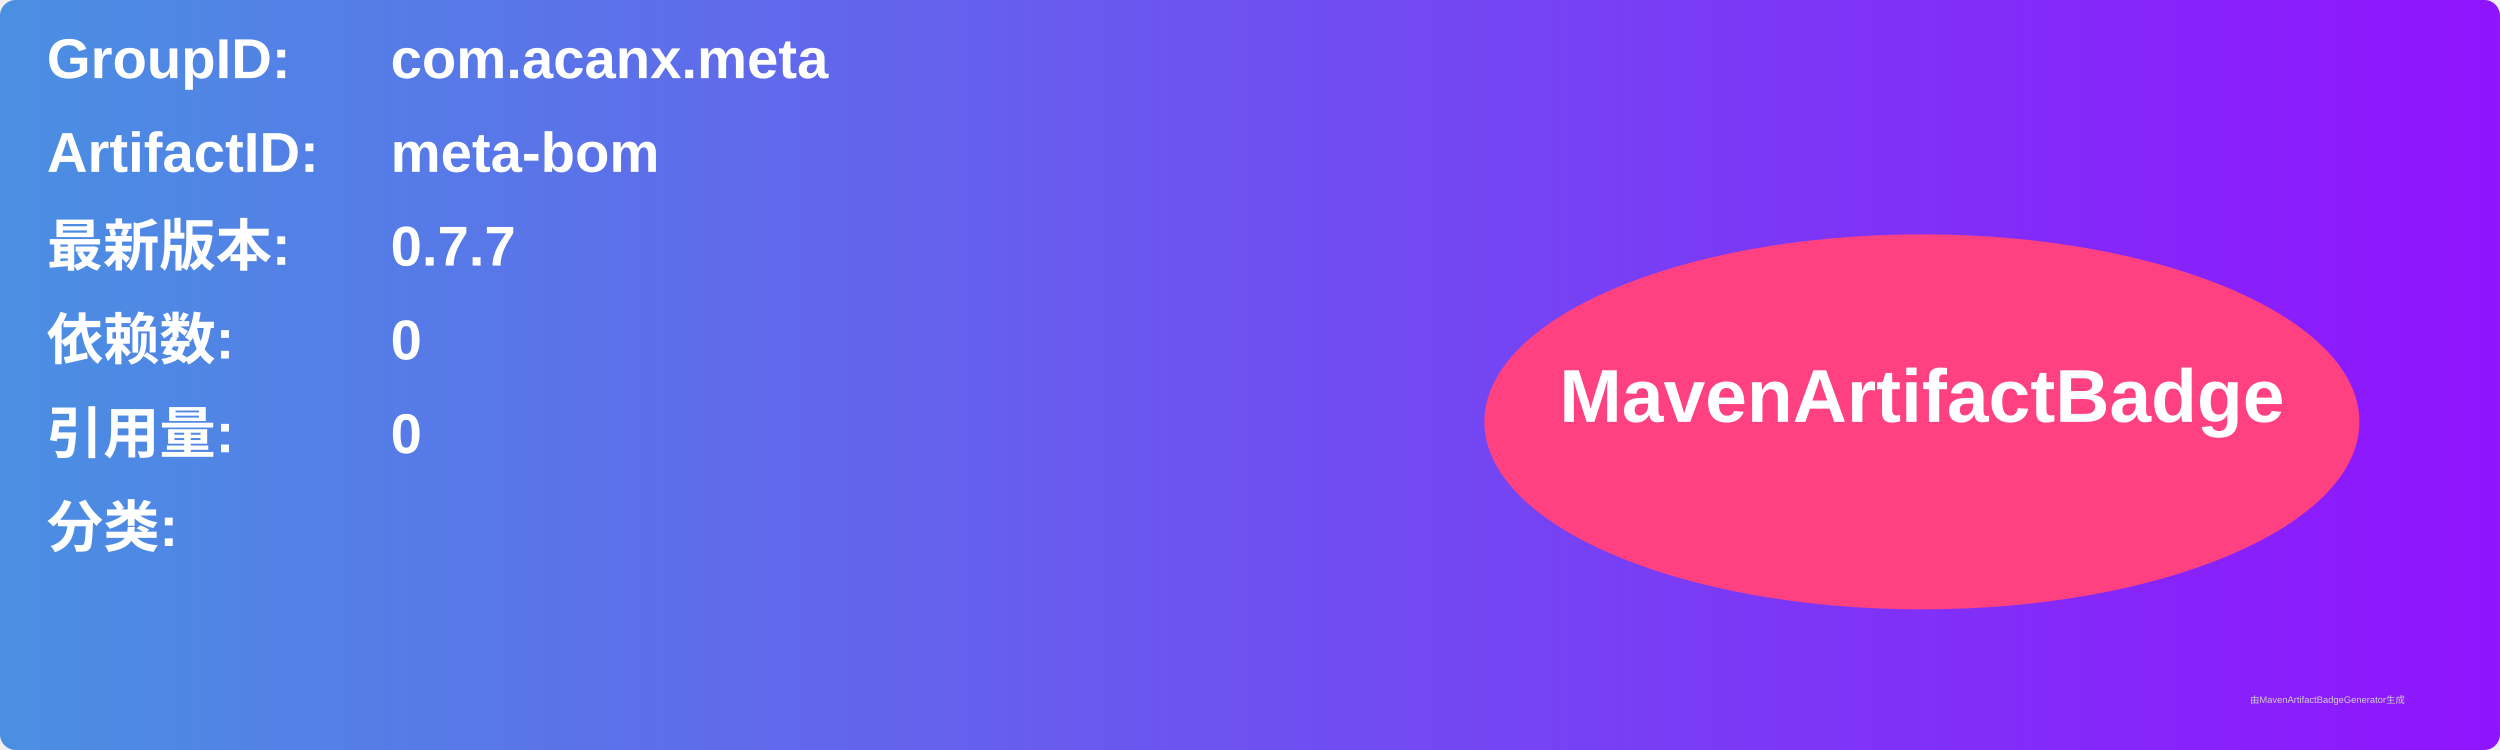
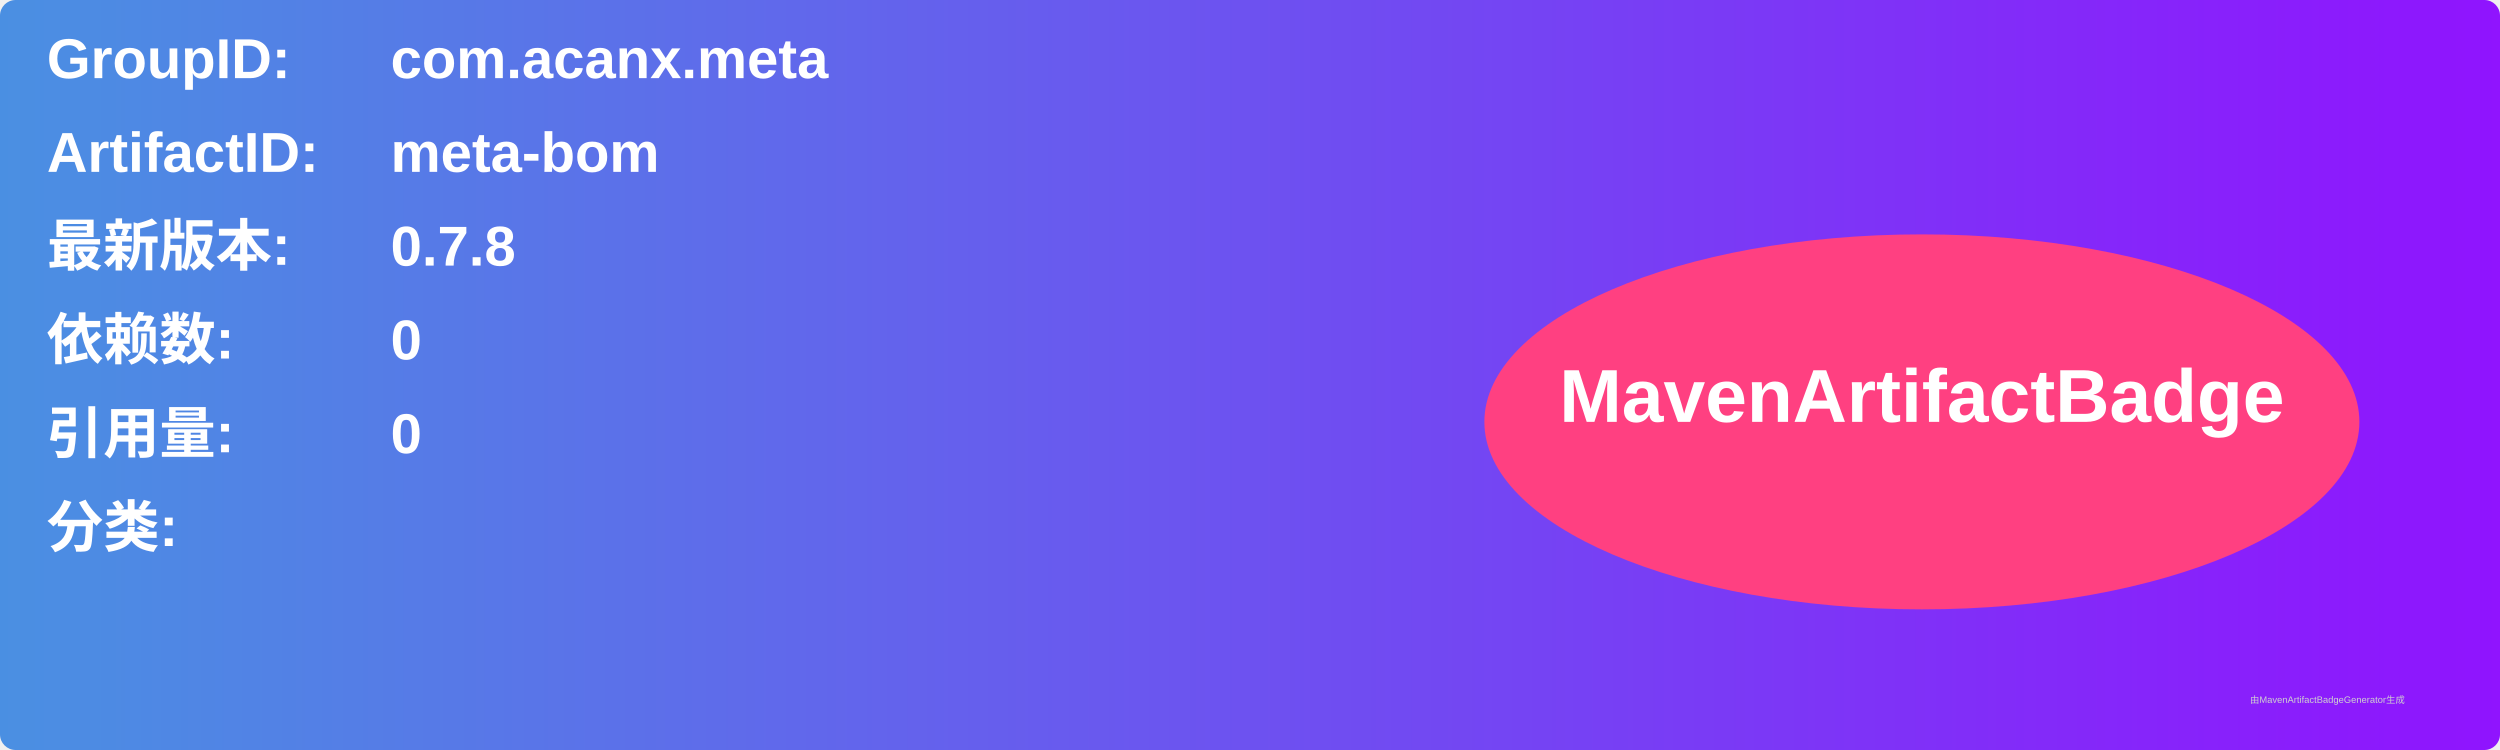
<svg xmlns="http://www.w3.org/2000/svg" width="800" height="240" viewBox="0 0 800 240">
  <linearGradient id="grad" x1="0%" y1="0%" x2="100%" y2="0%">
    <stop offset="0%" stop-color="#4a90e2" />
    <stop offset="100%" stop-color="#9013fe" />
  </linearGradient>
  <rect width="100%" height="100%" rx="5" ry="5" fill="url(#grad)" />
  <g transform="translate(15, 15)">
    <text x="0" y="10" font-family="Arial" font-size="18" fill="white" font-weight="bold" width="260">GroupID:</text>
    <text x="110" y="10" font-family="Arial" font-size="18" fill="white" font-weight="bold" width="460">com.acanx.meta</text>
    <text x="0" y="40" font-family="Arial" font-size="18" fill="white" font-weight="bold" width="260">ArtifactID:</text>
    <text x="110" y="40" font-family="Arial" font-size="18" fill="white" font-weight="bold" width="460">meta-bom</text>
    <text x="0" y="70" font-family="Arial" font-size="18" fill="white" font-weight="bold">最新版本:</text>
    <text x="110" y="70" font-family="Arial" font-size="18" fill="white" font-weight="bold">
-       <tspan font-weight="bold">0.7.7</tspan>
+       <tspan font-weight="bold">0.7.8</tspan>
    </text>
    <text x="0" y="100" font-family="Arial" font-size="18" fill="white" font-weight="bold">依赖数: </text>
    <text x="110" y="100" font-family="Arial" font-size="18" fill="white">
      <tspan font-weight="bold">0</tspan>
    </text>
    <text x="0" y="130" font-family="Arial" font-size="18" fill="white" font-weight="bold">引用量: </text>
    <text x="110" y="130" font-family="Arial" font-size="18" fill="white">
      <tspan font-weight="bold">0</tspan>
    </text>
    <text x="0" y="160" font-family="Arial" font-size="18" fill="white" font-weight="bold">分类:</text>
    <text x="10" y="190" font-family="Arial" font-size="10" fill="white">
      <tspan font-weight="bold" />
    </text>
    <ellipse cx="600" cy="120" rx="140" ry="60" fill="#ff4081" />
    <text x="600" y="120" text-anchor="middle" font-family="Arial" font-size="24" fill="white" font-weight="bold">MavenArtifactBadge</text>
  </g>
  <text x="720" y="225" font-family="Arial" font-size="3" fill="#d0d0d0">由MavenArtifactBadgeGenerator生成</text>
</svg>
